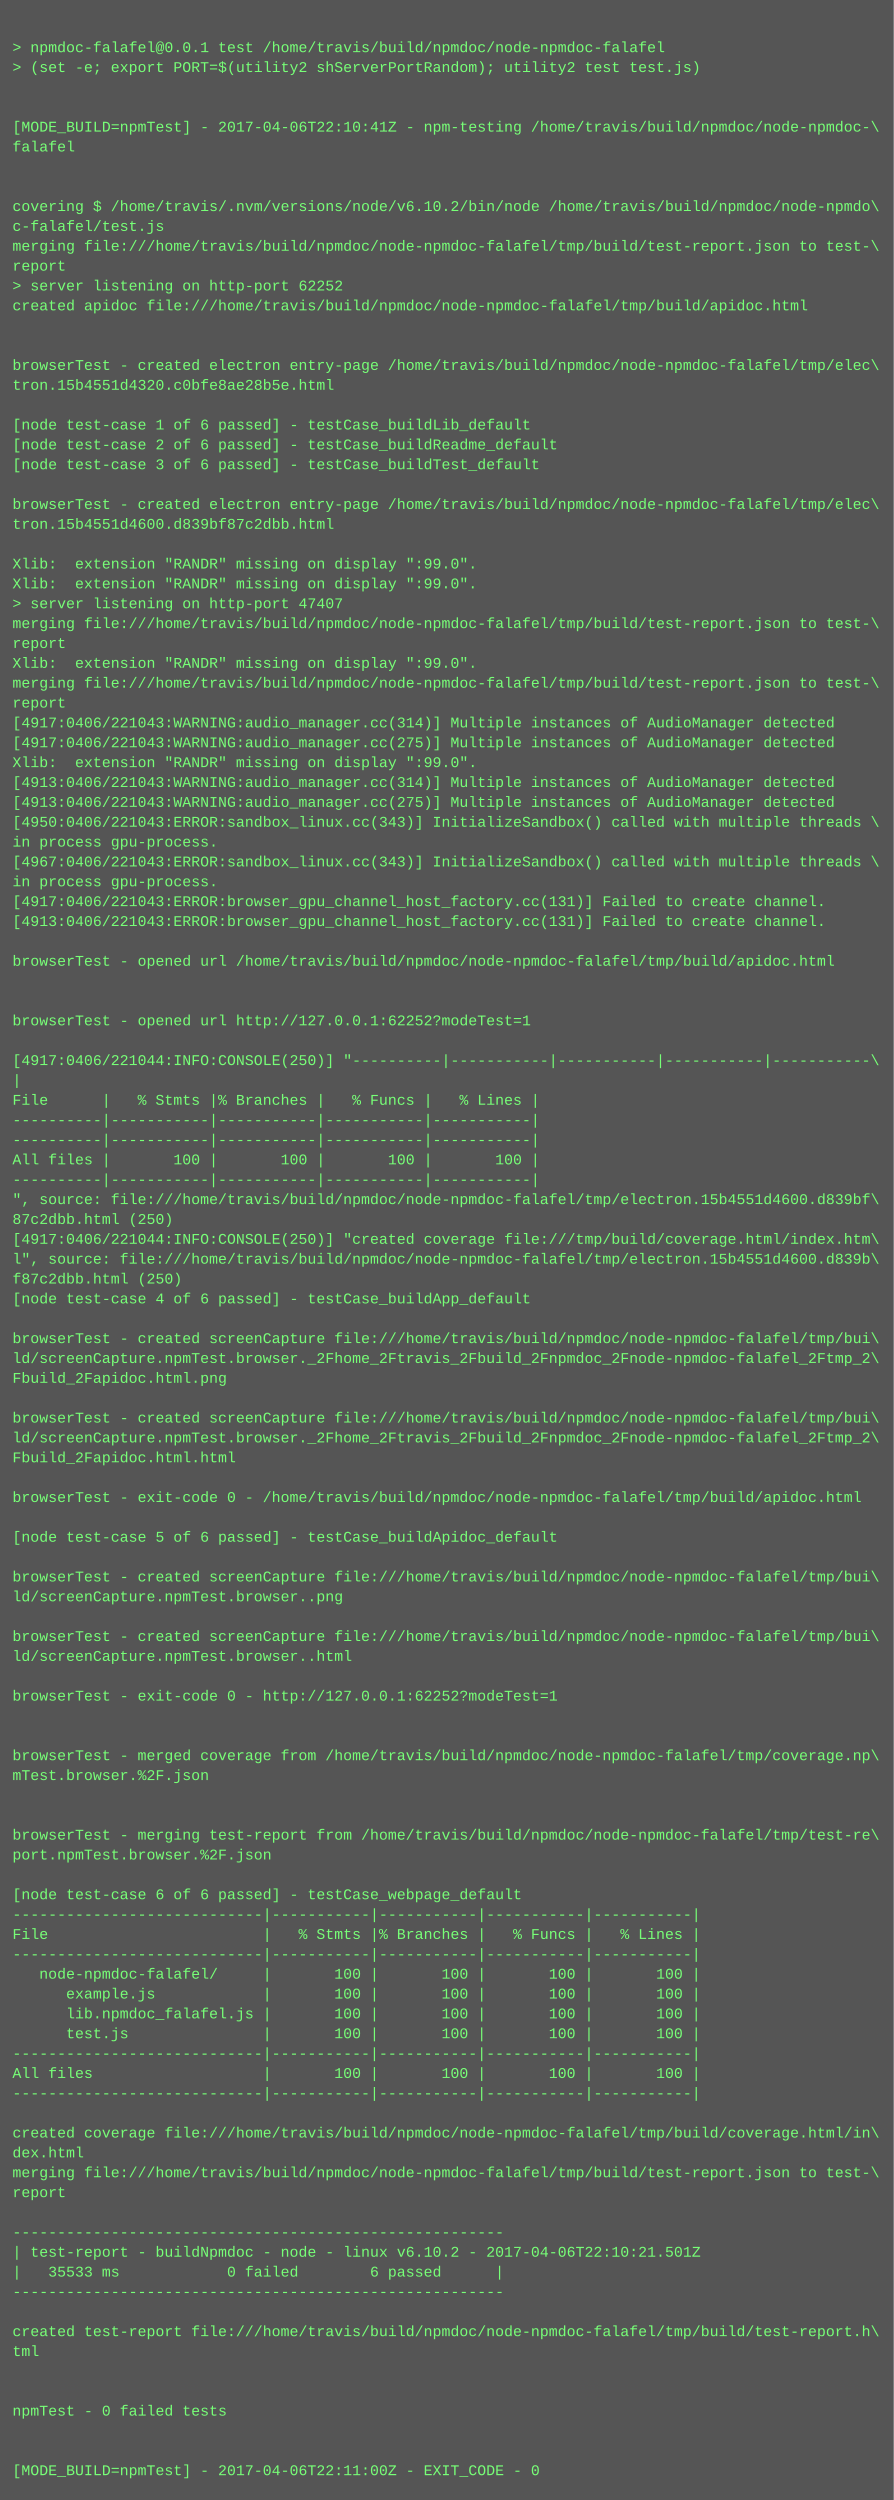
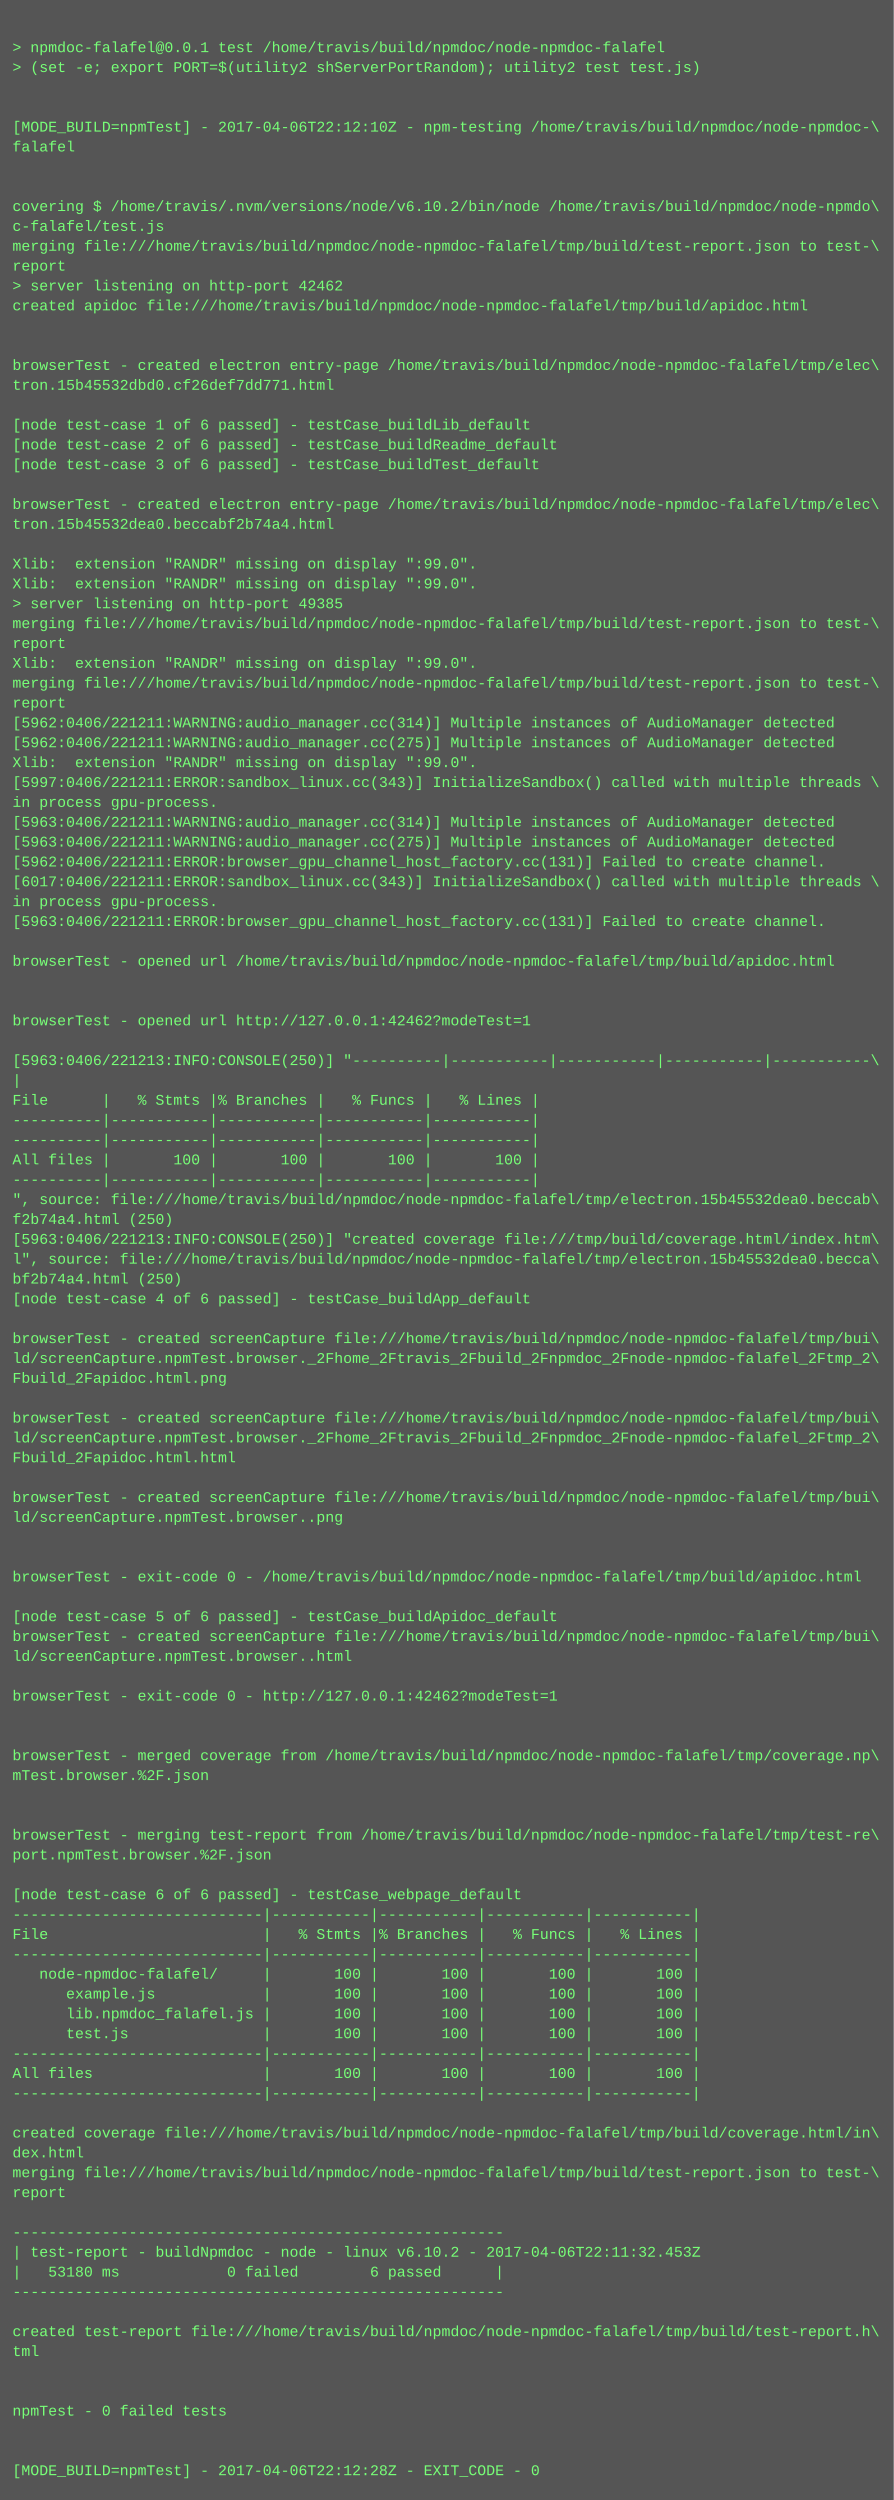
<svg xmlns="http://www.w3.org/2000/svg" height="2014" width="720">
  <rect height="2014" fill="#555" width="720" />
  <text fill="#7f7" font-family="Courier New" font-size="12" xml:space="preserve">
    <tspan x="10" y="26" />
    <tspan x="10" y="42">&gt; npmdoc-falafel@0.0.1 test /home/travis/build/npmdoc/node-npmdoc-falafel</tspan>
    <tspan x="10" y="58">&gt; (set -e; export PORT=$(utility2 shServerPortRandom); utility2 test test.js)</tspan>
    <tspan x="10" y="74" />
    <tspan x="10" y="90" />
-     <tspan x="10" y="106">[MODE_BUILD=npmTest] - 2017-04-06T22:10:41Z - npm-testing /home/travis/build/npmdoc/node-npmdoc-\</tspan>
+     <tspan x="10" y="106">[MODE_BUILD=npmTest] - 2017-04-06T22:12:10Z - npm-testing /home/travis/build/npmdoc/node-npmdoc-\</tspan>
    <tspan x="10" y="122">falafel</tspan>
    <tspan x="10" y="138" />
    <tspan x="10" y="154" />
    <tspan x="10" y="170">covering $ /home/travis/.nvm/versions/node/v6.10.2/bin/node /home/travis/build/npmdoc/node-npmdo\</tspan>
    <tspan x="10" y="186">c-falafel/test.js</tspan>
    <tspan x="10" y="202">merging file:///home/travis/build/npmdoc/node-npmdoc-falafel/tmp/build/test-report.json to test-\</tspan>
    <tspan x="10" y="218">report</tspan>
-     <tspan x="10" y="234">&gt; server listening on http-port 62252</tspan>
+     <tspan x="10" y="234">&gt; server listening on http-port 42462</tspan>
    <tspan x="10" y="250">created apidoc file:///home/travis/build/npmdoc/node-npmdoc-falafel/tmp/build/apidoc.html</tspan>
    <tspan x="10" y="266" />
    <tspan x="10" y="282" />
    <tspan x="10" y="298">browserTest - created electron entry-page /home/travis/build/npmdoc/node-npmdoc-falafel/tmp/elec\</tspan>
-     <tspan x="10" y="314">tron.15b4551d4320.c0bfe8ae28b5e.html</tspan>
+     <tspan x="10" y="314">tron.15b45532dbd0.cf26def7dd771.html</tspan>
    <tspan x="10" y="330" />
    <tspan x="10" y="346">[node test-case 1 of 6 passed] - testCase_buildLib_default</tspan>
    <tspan x="10" y="362">[node test-case 2 of 6 passed] - testCase_buildReadme_default</tspan>
    <tspan x="10" y="378">[node test-case 3 of 6 passed] - testCase_buildTest_default</tspan>
    <tspan x="10" y="394" />
    <tspan x="10" y="410">browserTest - created electron entry-page /home/travis/build/npmdoc/node-npmdoc-falafel/tmp/elec\</tspan>
-     <tspan x="10" y="426">tron.15b4551d4600.d839bf87c2dbb.html</tspan>
+     <tspan x="10" y="426">tron.15b45532dea0.beccabf2b74a4.html</tspan>
    <tspan x="10" y="442" />
    <tspan x="10" y="458">Xlib:  extension "RANDR" missing on display ":99.0".</tspan>
    <tspan x="10" y="474">Xlib:  extension "RANDR" missing on display ":99.0".</tspan>
-     <tspan x="10" y="490">&gt; server listening on http-port 47407</tspan>
+     <tspan x="10" y="490">&gt; server listening on http-port 49385</tspan>
    <tspan x="10" y="506">merging file:///home/travis/build/npmdoc/node-npmdoc-falafel/tmp/build/test-report.json to test-\</tspan>
    <tspan x="10" y="522">report</tspan>
    <tspan x="10" y="538">Xlib:  extension "RANDR" missing on display ":99.0".</tspan>
    <tspan x="10" y="554">merging file:///home/travis/build/npmdoc/node-npmdoc-falafel/tmp/build/test-report.json to test-\</tspan>
    <tspan x="10" y="570">report</tspan>
-     <tspan x="10" y="586">[4917:0406/221043:WARNING:audio_manager.cc(314)] Multiple instances of AudioManager detected</tspan>
-     <tspan x="10" y="602">[4917:0406/221043:WARNING:audio_manager.cc(275)] Multiple instances of AudioManager detected</tspan>
+     <tspan x="10" y="586">[5962:0406/221211:WARNING:audio_manager.cc(314)] Multiple instances of AudioManager detected</tspan>
+     <tspan x="10" y="602">[5962:0406/221211:WARNING:audio_manager.cc(275)] Multiple instances of AudioManager detected</tspan>
    <tspan x="10" y="618">Xlib:  extension "RANDR" missing on display ":99.0".</tspan>
-     <tspan x="10" y="634">[4913:0406/221043:WARNING:audio_manager.cc(314)] Multiple instances of AudioManager detected</tspan>
-     <tspan x="10" y="650">[4913:0406/221043:WARNING:audio_manager.cc(275)] Multiple instances of AudioManager detected</tspan>
-     <tspan x="10" y="666">[4950:0406/221043:ERROR:sandbox_linux.cc(343)] InitializeSandbox() called with multiple threads \</tspan>
-     <tspan x="10" y="682">in process gpu-process. </tspan>
-     <tspan x="10" y="698">[4967:0406/221043:ERROR:sandbox_linux.cc(343)] InitializeSandbox() called with multiple threads \</tspan>
-     <tspan x="10" y="714">in process gpu-process. </tspan>
-     <tspan x="10" y="730">[4917:0406/221043:ERROR:browser_gpu_channel_host_factory.cc(131)] Failed to create channel.</tspan>
-     <tspan x="10" y="746">[4913:0406/221043:ERROR:browser_gpu_channel_host_factory.cc(131)] Failed to create channel.</tspan>
+     <tspan x="10" y="634">[5997:0406/221211:ERROR:sandbox_linux.cc(343)] InitializeSandbox() called with multiple threads \</tspan>
+     <tspan x="10" y="650">in process gpu-process. </tspan>
+     <tspan x="10" y="666">[5963:0406/221211:WARNING:audio_manager.cc(314)] Multiple instances of AudioManager detected</tspan>
+     <tspan x="10" y="682">[5963:0406/221211:WARNING:audio_manager.cc(275)] Multiple instances of AudioManager detected</tspan>
+     <tspan x="10" y="698">[5962:0406/221211:ERROR:browser_gpu_channel_host_factory.cc(131)] Failed to create channel.</tspan>
+     <tspan x="10" y="714">[6017:0406/221211:ERROR:sandbox_linux.cc(343)] InitializeSandbox() called with multiple threads \</tspan>
+     <tspan x="10" y="730">in process gpu-process. </tspan>
+     <tspan x="10" y="746">[5963:0406/221211:ERROR:browser_gpu_channel_host_factory.cc(131)] Failed to create channel.</tspan>
    <tspan x="10" y="762" />
    <tspan x="10" y="778">browserTest - opened url /home/travis/build/npmdoc/node-npmdoc-falafel/tmp/build/apidoc.html</tspan>
    <tspan x="10" y="794" />
    <tspan x="10" y="810" />
-     <tspan x="10" y="826">browserTest - opened url http://127.0.0.1:62252?modeTest=1</tspan>
+     <tspan x="10" y="826">browserTest - opened url http://127.0.0.1:42462?modeTest=1</tspan>
    <tspan x="10" y="842" />
-     <tspan x="10" y="858">[4917:0406/221044:INFO:CONSOLE(250)] "----------|-----------|-----------|-----------|-----------\</tspan>
+     <tspan x="10" y="858">[5963:0406/221213:INFO:CONSOLE(250)] "----------|-----------|-----------|-----------|-----------\</tspan>
    <tspan x="10" y="874">|</tspan>
    <tspan x="10" y="890">File      |   % Stmts |% Branches |   % Funcs |   % Lines |</tspan>
    <tspan x="10" y="906">----------|-----------|-----------|-----------|-----------|</tspan>
    <tspan x="10" y="922">----------|-----------|-----------|-----------|-----------|</tspan>
    <tspan x="10" y="938">All files |       100 |       100 |       100 |       100 |</tspan>
    <tspan x="10" y="954">----------|-----------|-----------|-----------|-----------|</tspan>
-     <tspan x="10" y="970">", source: file:///home/travis/build/npmdoc/node-npmdoc-falafel/tmp/electron.15b4551d4600.d839bf\</tspan>
-     <tspan x="10" y="986">87c2dbb.html (250)</tspan>
-     <tspan x="10" y="1002">[4917:0406/221044:INFO:CONSOLE(250)] "created coverage file:///tmp/build/coverage.html/index.htm\</tspan>
-     <tspan x="10" y="1018">l", source: file:///home/travis/build/npmdoc/node-npmdoc-falafel/tmp/electron.15b4551d4600.d839b\</tspan>
-     <tspan x="10" y="1034">f87c2dbb.html (250)</tspan>
+     <tspan x="10" y="970">", source: file:///home/travis/build/npmdoc/node-npmdoc-falafel/tmp/electron.15b45532dea0.beccab\</tspan>
+     <tspan x="10" y="986">f2b74a4.html (250)</tspan>
+     <tspan x="10" y="1002">[5963:0406/221213:INFO:CONSOLE(250)] "created coverage file:///tmp/build/coverage.html/index.htm\</tspan>
+     <tspan x="10" y="1018">l", source: file:///home/travis/build/npmdoc/node-npmdoc-falafel/tmp/electron.15b45532dea0.becca\</tspan>
+     <tspan x="10" y="1034">bf2b74a4.html (250)</tspan>
    <tspan x="10" y="1050">[node test-case 4 of 6 passed] - testCase_buildApp_default</tspan>
    <tspan x="10" y="1066" />
    <tspan x="10" y="1082">browserTest - created screenCapture file:///home/travis/build/npmdoc/node-npmdoc-falafel/tmp/bui\</tspan>
    <tspan x="10" y="1098">ld/screenCapture.npmTest.browser._2Fhome_2Ftravis_2Fbuild_2Fnpmdoc_2Fnode-npmdoc-falafel_2Ftmp_2\</tspan>
    <tspan x="10" y="1114">Fbuild_2Fapidoc.html.png</tspan>
    <tspan x="10" y="1130" />
    <tspan x="10" y="1146">browserTest - created screenCapture file:///home/travis/build/npmdoc/node-npmdoc-falafel/tmp/bui\</tspan>
    <tspan x="10" y="1162">ld/screenCapture.npmTest.browser._2Fhome_2Ftravis_2Fbuild_2Fnpmdoc_2Fnode-npmdoc-falafel_2Ftmp_2\</tspan>
    <tspan x="10" y="1178">Fbuild_2Fapidoc.html.html</tspan>
    <tspan x="10" y="1194" />
-     <tspan x="10" y="1210">browserTest - exit-code 0 - /home/travis/build/npmdoc/node-npmdoc-falafel/tmp/build/apidoc.html</tspan>
-     <tspan x="10" y="1226" />
-     <tspan x="10" y="1242">[node test-case 5 of 6 passed] - testCase_buildApidoc_default</tspan>
+     <tspan x="10" y="1210">browserTest - created screenCapture file:///home/travis/build/npmdoc/node-npmdoc-falafel/tmp/bui\</tspan>
+     <tspan x="10" y="1226">ld/screenCapture.npmTest.browser..png</tspan>
+     <tspan x="10" y="1242" />
    <tspan x="10" y="1258" />
-     <tspan x="10" y="1274">browserTest - created screenCapture file:///home/travis/build/npmdoc/node-npmdoc-falafel/tmp/bui\</tspan>
-     <tspan x="10" y="1290">ld/screenCapture.npmTest.browser..png</tspan>
-     <tspan x="10" y="1306" />
+     <tspan x="10" y="1274">browserTest - exit-code 0 - /home/travis/build/npmdoc/node-npmdoc-falafel/tmp/build/apidoc.html</tspan>
+     <tspan x="10" y="1290" />
+     <tspan x="10" y="1306">[node test-case 5 of 6 passed] - testCase_buildApidoc_default</tspan>
    <tspan x="10" y="1322">browserTest - created screenCapture file:///home/travis/build/npmdoc/node-npmdoc-falafel/tmp/bui\</tspan>
    <tspan x="10" y="1338">ld/screenCapture.npmTest.browser..html</tspan>
    <tspan x="10" y="1354" />
-     <tspan x="10" y="1370">browserTest - exit-code 0 - http://127.0.0.1:62252?modeTest=1</tspan>
+     <tspan x="10" y="1370">browserTest - exit-code 0 - http://127.0.0.1:42462?modeTest=1</tspan>
    <tspan x="10" y="1386" />
    <tspan x="10" y="1402" />
    <tspan x="10" y="1418">browserTest - merged coverage from /home/travis/build/npmdoc/node-npmdoc-falafel/tmp/coverage.np\</tspan>
    <tspan x="10" y="1434">mTest.browser.%2F.json</tspan>
    <tspan x="10" y="1450" />
    <tspan x="10" y="1466" />
    <tspan x="10" y="1482">browserTest - merging test-report from /home/travis/build/npmdoc/node-npmdoc-falafel/tmp/test-re\</tspan>
    <tspan x="10" y="1498">port.npmTest.browser.%2F.json</tspan>
    <tspan x="10" y="1514" />
    <tspan x="10" y="1530">[node test-case 6 of 6 passed] - testCase_webpage_default</tspan>
    <tspan x="10" y="1546">----------------------------|-----------|-----------|-----------|-----------|</tspan>
    <tspan x="10" y="1562">File                        |   % Stmts |% Branches |   % Funcs |   % Lines |</tspan>
    <tspan x="10" y="1578">----------------------------|-----------|-----------|-----------|-----------|</tspan>
    <tspan x="10" y="1594">   node-npmdoc-falafel/     |       100 |       100 |       100 |       100 |</tspan>
    <tspan x="10" y="1610">      example.js            |       100 |       100 |       100 |       100 |</tspan>
    <tspan x="10" y="1626">      lib.npmdoc_falafel.js |       100 |       100 |       100 |       100 |</tspan>
    <tspan x="10" y="1642">      test.js               |       100 |       100 |       100 |       100 |</tspan>
    <tspan x="10" y="1658">----------------------------|-----------|-----------|-----------|-----------|</tspan>
    <tspan x="10" y="1674">All files                   |       100 |       100 |       100 |       100 |</tspan>
    <tspan x="10" y="1690">----------------------------|-----------|-----------|-----------|-----------|</tspan>
    <tspan x="10" y="1706" />
    <tspan x="10" y="1722">created coverage file:///home/travis/build/npmdoc/node-npmdoc-falafel/tmp/build/coverage.html/in\</tspan>
    <tspan x="10" y="1738">dex.html</tspan>
    <tspan x="10" y="1754">merging file:///home/travis/build/npmdoc/node-npmdoc-falafel/tmp/build/test-report.json to test-\</tspan>
    <tspan x="10" y="1770">report</tspan>
    <tspan x="10" y="1786" />
    <tspan x="10" y="1802">-------------------------------------------------------</tspan>
-     <tspan x="10" y="1818">| test-report - buildNpmdoc - node - linux v6.10.2 - 2017-04-06T22:10:21.501Z</tspan>
-     <tspan x="10" y="1834">|   35533 ms            0 failed        6 passed      |</tspan>
+     <tspan x="10" y="1818">| test-report - buildNpmdoc - node - linux v6.10.2 - 2017-04-06T22:11:32.453Z</tspan>
+     <tspan x="10" y="1834">|   53180 ms            0 failed        6 passed      |</tspan>
    <tspan x="10" y="1850">-------------------------------------------------------</tspan>
    <tspan x="10" y="1866" />
    <tspan x="10" y="1882">created test-report file:///home/travis/build/npmdoc/node-npmdoc-falafel/tmp/build/test-report.h\</tspan>
    <tspan x="10" y="1898">tml</tspan>
    <tspan x="10" y="1914" />
    <tspan x="10" y="1930" />
    <tspan x="10" y="1946">npmTest - 0 failed tests</tspan>
    <tspan x="10" y="1962" />
    <tspan x="10" y="1978" />
-     <tspan x="10" y="1994">[MODE_BUILD=npmTest] - 2017-04-06T22:11:00Z - EXIT_CODE - 0</tspan>
+     <tspan x="10" y="1994">[MODE_BUILD=npmTest] - 2017-04-06T22:12:28Z - EXIT_CODE - 0</tspan>
  </text>
</svg>
